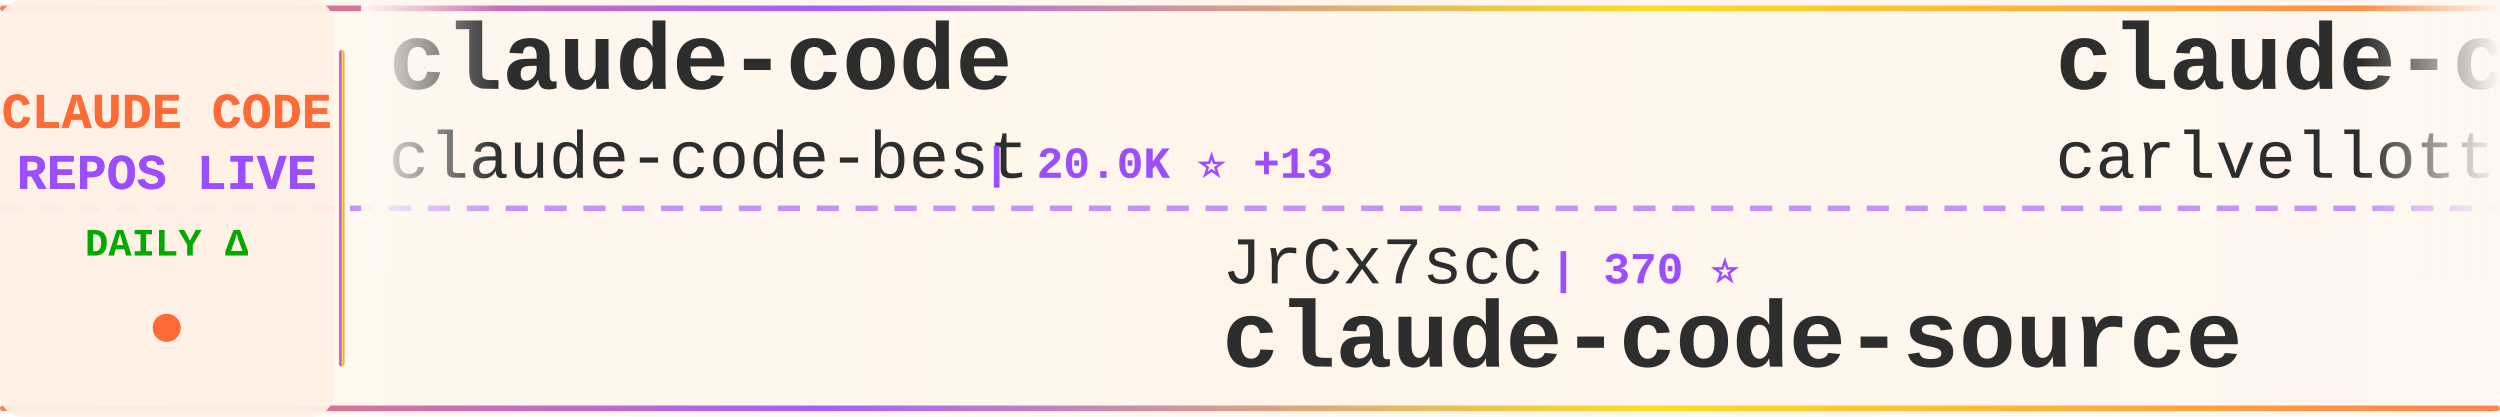
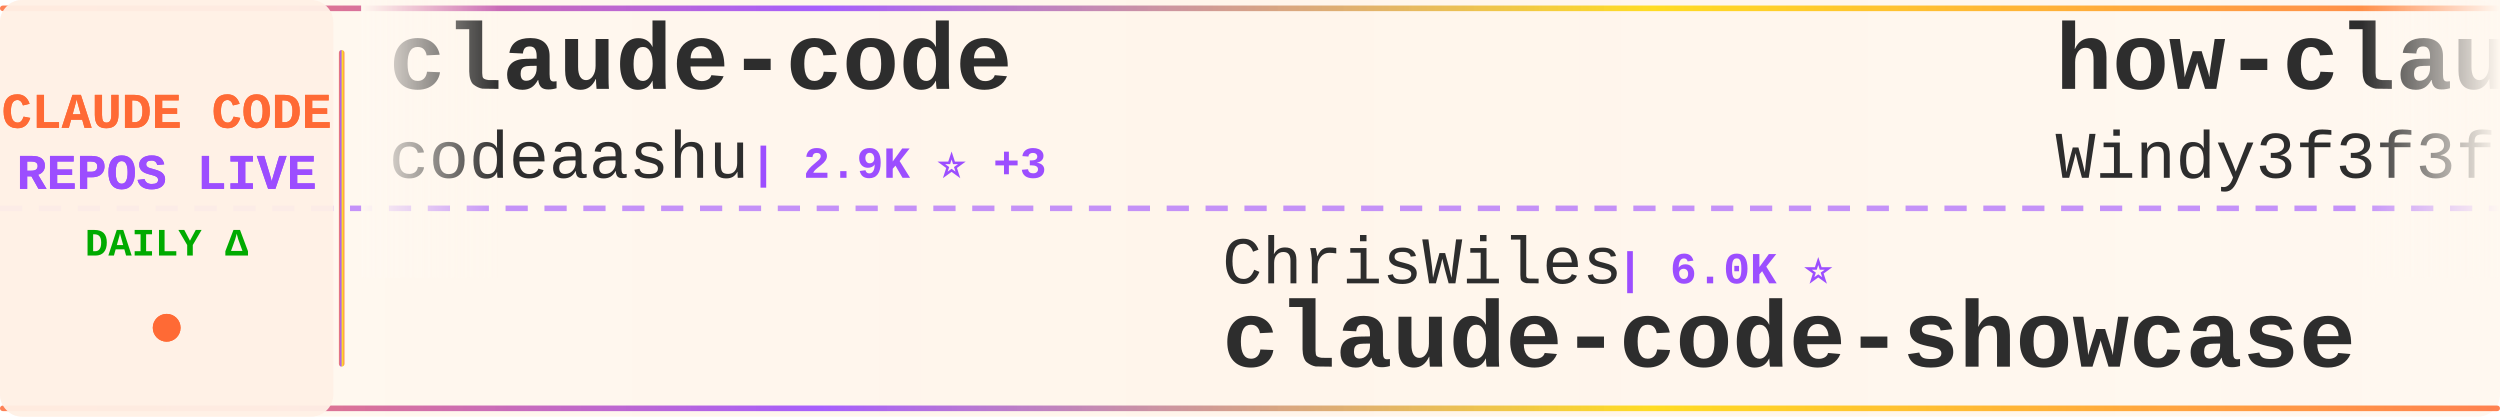
<svg xmlns="http://www.w3.org/2000/svg" width="900" height="150">
  <defs>
    <linearGradient id="tickerBg" x1="0%" y1="0%" x2="100%" y2="0%">
      <stop offset="0%" style="stop-color:#fff8f0;stop-opacity:0.98" />
      <stop offset="50%" style="stop-color:#fff5eb;stop-opacity:1" />
      <stop offset="100%" style="stop-color:#fff8f0;stop-opacity:0.98" />
    </linearGradient>
    <linearGradient id="borderGrad" x1="0%" y1="0%" x2="100%" y2="0%">
      <stop offset="0%" style="stop-color:#FF6B35;stop-opacity:0.85">
        <animate attributeName="stop-opacity" values="0.85;1;0.85" dur="2s" repeatCount="indefinite" />
      </stop>
      <stop offset="33%" style="stop-color:#9C4EFF;stop-opacity:0.9">
        <animate attributeName="stop-opacity" values="0.9;1;0.9" dur="2.2s" repeatCount="indefinite" />
      </stop>
      <stop offset="66%" style="stop-color:#FFD700;stop-opacity:0.85">
        <animate attributeName="stop-opacity" values="0.85;1;0.85" dur="1.8s" repeatCount="indefinite" />
      </stop>
      <stop offset="100%" style="stop-color:#FF6B35;stop-opacity:0.85">
        <animate attributeName="stop-opacity" values="0.85;1;0.85" dur="2s" repeatCount="indefinite" />
      </stop>
    </linearGradient>
    <filter id="textGlow">
      <feGaussianBlur stdDeviation="0.15" result="coloredBlur" />
      <feMerge>
        <feMergeNode in="coloredBlur" />
        <feMergeNode in="SourceGraphic" />
      </feMerge>
    </filter>
    <filter id="metricGlow">
      <feGaussianBlur stdDeviation="0.2" result="coloredBlur" />
      <feMerge>
        <feMergeNode in="coloredBlur" />
        <feMergeNode in="SourceGraphic" />
      </feMerge>
    </filter>
    <linearGradient id="leftFade" x1="0%" y1="0%" x2="100%" y2="0%">
      <stop offset="0%" style="stop-color:#fff8f0;stop-opacity:1" />
      <stop offset="100%" style="stop-color:#fff8f0;stop-opacity:0" />
    </linearGradient>
    <linearGradient id="rightFade" x1="0%" y1="0%" x2="100%" y2="0%">
      <stop offset="0%" style="stop-color:#fff8f0;stop-opacity:0" />
      <stop offset="100%" style="stop-color:#fff8f0;stop-opacity:1" />
    </linearGradient>
  </defs>
  <rect width="900" height="150" fill="url(#tickerBg)" rx="8" />
  <rect x="0" y="2" width="900" height="2" fill="url(#borderGrad)" rx="1" />
  <rect x="0" y="146" width="900" height="2" fill="url(#borderGrad)" rx="1" />
  <line x1="0" y1="75" x2="900" y2="75" stroke="#9C4EFF" stroke-width="2" stroke-dasharray="8 6" opacity="0.6" />
  <rect x="0" y="0" width="120" height="150" fill="#fff0e6" opacity="0.95" rx="8" />
  <text x="60" y="46" font-family="'Courier New', monospace" font-size="18" font-weight="bold" fill="#FF6B35" text-anchor="middle" filter="url(#textGlow)">
    CLAUDE CODE
  </text>
  <text x="60" y="68" font-family="'Courier New', monospace" font-size="18" font-weight="bold" fill="#9C4EFF" text-anchor="middle" filter="url(#textGlow)">
    REPOS LIVE
  </text>
  <text x="60" y="92" font-family="'Courier New', monospace" font-size="14" font-weight="bold" fill="#00aa00" text-anchor="middle">
    DAILY Δ
  </text>
  <circle cx="60" cy="118" r="5" fill="#FF6B35" filter="url(#metricGlow)">
    <animate attributeName="r" values="4;6;4" dur="1.5s" repeatCount="indefinite" />
    <animate attributeName="opacity" values="0.6;1;0.6" dur="1.5s" repeatCount="indefinite" />
  </circle>
  <rect x="122" y="18" width="2" height="114" fill="url(#borderGrad)" rx="1" />
  <clipPath id="tickerClip">
    <rect x="130" y="0" width="770" height="150" />
  </clipPath>
  <g clip-path="url(#tickerClip)">
    <g id="tickerItems">
      <animateTransform attributeName="transform" attributeType="XML" type="translate" from="0 0" to="-3000 0" dur="54s" repeatCount="indefinite" />
      <g transform="translate(0, 0)">
        <text x="140" y="32" font-family="'Courier New', monospace" font-size="34" font-weight="bold" fill="#2d2d2d">claude-code</text>
-         <text x="140" y="64" font-family="'Courier New', monospace" font-size="24" font-weight="normal" fill="#2d2d2d" opacity="1.0">claude-code-best</text>
-         <text x="354" y="64" font-family="'Courier New', monospace" font-size="16" font-weight="bold" fill="#9C4EFF"> | 20.0K ⭐ +13</text>
+         <text x="140" y="64" font-family="'Courier New', monospace" font-size="24" font-weight="normal" fill="#2d2d2d" opacity="1.0">codeaashu</text>
+         <text x="270" y="64" font-family="'Courier New', monospace" font-size="16" font-weight="bold" fill="#9C4EFF"> | 2.9K ⭐ +3</text>
      </g>
      <g transform="translate(300, 0)">
-         <text x="140" y="102" font-family="'Courier New', monospace" font-size="24" font-weight="normal" fill="#2d2d2d" opacity="1.0">JrCx7scC</text>
-         <text x="258" y="102" font-family="'Courier New', monospace" font-size="16" font-weight="bold" fill="#9C4EFF"> | 370 ⭐</text>
-         <text x="140" y="132" font-family="'Courier New', monospace" font-size="34" font-weight="bold" fill="#2d2d2d">claude-code-source</text>
+         <text x="140" y="102" font-family="'Courier New', monospace" font-size="24" font-weight="normal" fill="#2d2d2d" opacity="1.0">ChrisWiles</text>
+         <text x="282" y="102" font-family="'Courier New', monospace" font-size="16" font-weight="bold" fill="#9C4EFF"> | 6.0K ⭐</text>
+         <text x="140" y="132" font-family="'Courier New', monospace" font-size="34" font-weight="bold" fill="#2d2d2d">claude-code-showcase</text>
      </g>
      <g transform="translate(600, 0)">
-         <text x="140" y="32" font-family="'Courier New', monospace" font-size="34" font-weight="bold" fill="#2d2d2d">claude-code-pm-course</text>
-         <text x="140" y="64" font-family="'Courier New', monospace" font-size="24" font-weight="normal" fill="#2d2d2d" opacity="1.0">carlvellotti</text>
-         <text x="306" y="64" font-family="'Courier New', monospace" font-size="16" font-weight="bold" fill="#9C4EFF"> | 2.1K ⭐ +2</text>
+         <text x="140" y="32" font-family="'Courier New', monospace" font-size="34" font-weight="bold" fill="#2d2d2d">how-claude-code-works</text>
+         <text x="140" y="64" font-family="'Courier New', monospace" font-size="24" font-weight="normal" fill="#2d2d2d" opacity="1.0">Windy3f3f3f3f</text>
+         <text x="318" y="64" font-family="'Courier New', monospace" font-size="16" font-weight="bold" fill="#9C4EFF"> | 2.7K ⭐ +1</text>
      </g>
      <g transform="translate(900, 0)">
-         <text x="140" y="102" font-family="'Courier New', monospace" font-size="24" font-weight="normal" fill="#2d2d2d" opacity="1.0">https-deeplearning-ai</text>
-         <text x="414" y="102" font-family="'Courier New', monospace" font-size="16" font-weight="bold" fill="#9C4EFF"> | 528 ⭐</text>
-         <text x="140" y="132" font-family="'Courier New', monospace" font-size="34" font-weight="bold" fill="#2d2d2d">sc-claude-code-files</text>
+         <text x="140" y="102" font-family="'Courier New', monospace" font-size="24" font-weight="normal" fill="#2d2d2d" opacity="1.0">disler</text>
+         <text x="234" y="102" font-family="'Courier New', monospace" font-size="16" font-weight="bold" fill="#9C4EFF"> | 3.8K ⭐</text>
+         <text x="140" y="132" font-family="'Courier New', monospace" font-size="34" font-weight="bold" fill="#2d2d2d">claude-code-hooks-master...</text>
      </g>
      <g transform="translate(1200, 0)">
-         <text x="140" y="32" font-family="'Courier New', monospace" font-size="34" font-weight="bold" fill="#2d2d2d">claude-code-rev</text>
-         <text x="140" y="64" font-family="'Courier New', monospace" font-size="24" font-weight="normal" fill="#2d2d2d" opacity="1.0">oboard</text>
-         <text x="234" y="64" font-family="'Courier New', monospace" font-size="16" font-weight="bold" fill="#9C4EFF"> | 3.2K ⭐</text>
+         <text x="140" y="32" font-family="'Courier New', monospace" font-size="34" font-weight="bold" fill="#2d2d2d">claude-code-proxy</text>
+         <text x="140" y="64" font-family="'Courier New', monospace" font-size="24" font-weight="normal" fill="#2d2d2d" opacity="1.0">fuergaosi233</text>
+         <text x="306" y="64" font-family="'Courier New', monospace" font-size="16" font-weight="bold" fill="#9C4EFF"> | 2.7K ⭐</text>
      </g>
      <g transform="translate(1500, 0)">
-         <text x="140" y="102" font-family="'Courier New', monospace" font-size="24" font-weight="normal" fill="#2d2d2d" opacity="1.0">lorryjovens-hub</text>
-         <text x="342" y="102" font-family="'Courier New', monospace" font-size="16" font-weight="bold" fill="#9C4EFF"> | 1.6K ⭐ -1</text>
-         <text x="140" y="132" font-family="'Courier New', monospace" font-size="34" font-weight="bold" fill="#2d2d2d">claude-code-rust</text>
+         <text x="140" y="102" font-family="'Courier New', monospace" font-size="24" font-weight="normal" fill="#2d2d2d" opacity="1.0">anthropics</text>
+         <text x="282" y="102" font-family="'Courier New', monospace" font-size="16" font-weight="bold" fill="#9C4EFF"> | 880 ⭐</text>
+         <text x="140" y="132" font-family="'Courier New', monospace" font-size="34" font-weight="bold" fill="#2d2d2d">claude-code-base-action</text>
      </g>
      <g transform="translate(1800, 0)">
-         <text x="140" y="32" font-family="'Courier New', monospace" font-size="34" font-weight="bold" fill="#2d2d2d">ClaudeCode</text>
-         <text x="140" y="64" font-family="'Courier New', monospace" font-size="24" font-weight="normal" fill="#2d2d2d" opacity="1.0">guanshan</text>
-         <text x="258" y="64" font-family="'Courier New', monospace" font-size="16" font-weight="bold" fill="#9C4EFF"> | 60 ⭐</text>
+         <text x="140" y="32" font-family="'Courier New', monospace" font-size="34" font-weight="bold" fill="#2d2d2d">claude-code-source</text>
+         <text x="140" y="64" font-family="'Courier New', monospace" font-size="24" font-weight="normal" fill="#2d2d2d" opacity="1.0">hangsman</text>
+         <text x="258" y="64" font-family="'Courier New', monospace" font-size="16" font-weight="bold" fill="#9C4EFF"> | 786 ⭐</text>
      </g>
      <g transform="translate(2100, 0)">
-         <text x="140" y="102" font-family="'Courier New', monospace" font-size="24" font-weight="normal" fill="#2d2d2d" opacity="1.0">repowise-dev</text>
-         <text x="306" y="102" font-family="'Courier New', monospace" font-size="16" font-weight="bold" fill="#9C4EFF"> | 1.1K ⭐</text>
-         <text x="140" y="132" font-family="'Courier New', monospace" font-size="34" font-weight="bold" fill="#2d2d2d">claude-code-prompts</text>
+         <text x="140" y="102" font-family="'Courier New', monospace" font-size="24" font-weight="normal" fill="#2d2d2d" opacity="1.0">multica-ai</text>
+         <text x="282" y="102" font-family="'Courier New', monospace" font-size="16" font-weight="bold" fill="#9C4EFF"> | 176.8K ⭐ +139</text>
+         <text x="140" y="132" font-family="'Courier New', monospace" font-size="34" font-weight="bold" fill="#2d2d2d">andrej-karpathy-skills</text>
      </g>
      <g transform="translate(2400, 0)">
-         <text x="140" y="32" font-family="'Courier New', monospace" font-size="34" font-weight="bold" fill="#2d2d2d">ClaudeCodeAgents</text>
-         <text x="140" y="64" font-family="'Courier New', monospace" font-size="24" font-weight="normal" fill="#2d2d2d" opacity="1.0">darcyegb</text>
-         <text x="258" y="64" font-family="'Courier New', monospace" font-size="16" font-weight="bold" fill="#9C4EFF"> | 726 ⭐</text>
+         <text x="140" y="32" font-family="'Courier New', monospace" font-size="34" font-weight="bold" fill="#2d2d2d">claude-code-ultimate-gui...</text>
+         <text x="140" y="64" font-family="'Courier New', monospace" font-size="24" font-weight="normal" fill="#2d2d2d" opacity="1.0">FlorianBruniaux</text>
+         <text x="342" y="64" font-family="'Courier New', monospace" font-size="16" font-weight="bold" fill="#9C4EFF"> | 5.1K ⭐ +4</text>
      </g>
      <g transform="translate(2700, 0)">
-         <text x="140" y="102" font-family="'Courier New', monospace" font-size="24" font-weight="normal" fill="#2d2d2d" opacity="1.0">Windy3f3f3f3f</text>
-         <text x="318" y="102" font-family="'Courier New', monospace" font-size="16" font-weight="bold" fill="#9C4EFF"> | 1.4K ⭐ +6</text>
-         <text x="140" y="132" font-family="'Courier New', monospace" font-size="34" font-weight="bold" fill="#2d2d2d">claude-code-from-scratch</text>
+         <text x="140" y="102" font-family="'Courier New', monospace" font-size="24" font-weight="normal" fill="#2d2d2d" opacity="1.0">Piebald-AI</text>
+         <text x="282" y="102" font-family="'Courier New', monospace" font-size="16" font-weight="bold" fill="#9C4EFF"> | 11.1K ⭐ +12</text>
+         <text x="140" y="132" font-family="'Courier New', monospace" font-size="34" font-weight="bold" fill="#2d2d2d">claude-code-system-promp...</text>
      </g>
      <g transform="translate(3000, 0)">
        <text x="140" y="32" font-family="'Courier New', monospace" font-size="34" font-weight="bold" fill="#2d2d2d">claude-code</text>
-         <text x="140" y="64" font-family="'Courier New', monospace" font-size="24" font-weight="normal" fill="#2d2d2d" opacity="1.0">claude-code-best</text>
-         <text x="354" y="64" font-family="'Courier New', monospace" font-size="16" font-weight="bold" fill="#9C4EFF"> | 20.0K ⭐ +13</text>
+         <text x="140" y="64" font-family="'Courier New', monospace" font-size="24" font-weight="normal" fill="#2d2d2d" opacity="1.0">codeaashu</text>
+         <text x="270" y="64" font-family="'Courier New', monospace" font-size="16" font-weight="bold" fill="#9C4EFF"> | 2.9K ⭐ +3</text>
      </g>
      <g transform="translate(3300, 0)">
-         <text x="140" y="102" font-family="'Courier New', monospace" font-size="24" font-weight="normal" fill="#2d2d2d" opacity="1.0">JrCx7scC</text>
-         <text x="258" y="102" font-family="'Courier New', monospace" font-size="16" font-weight="bold" fill="#9C4EFF"> | 370 ⭐</text>
-         <text x="140" y="132" font-family="'Courier New', monospace" font-size="34" font-weight="bold" fill="#2d2d2d">claude-code-source</text>
+         <text x="140" y="102" font-family="'Courier New', monospace" font-size="24" font-weight="normal" fill="#2d2d2d" opacity="1.0">ChrisWiles</text>
+         <text x="282" y="102" font-family="'Courier New', monospace" font-size="16" font-weight="bold" fill="#9C4EFF"> | 6.0K ⭐</text>
+         <text x="140" y="132" font-family="'Courier New', monospace" font-size="34" font-weight="bold" fill="#2d2d2d">claude-code-showcase</text>
      </g>
      <g transform="translate(3600, 0)">
-         <text x="140" y="32" font-family="'Courier New', monospace" font-size="34" font-weight="bold" fill="#2d2d2d">claude-code-pm-course</text>
-         <text x="140" y="64" font-family="'Courier New', monospace" font-size="24" font-weight="normal" fill="#2d2d2d" opacity="1.0">carlvellotti</text>
-         <text x="306" y="64" font-family="'Courier New', monospace" font-size="16" font-weight="bold" fill="#9C4EFF"> | 2.1K ⭐ +2</text>
+         <text x="140" y="32" font-family="'Courier New', monospace" font-size="34" font-weight="bold" fill="#2d2d2d">how-claude-code-works</text>
+         <text x="140" y="64" font-family="'Courier New', monospace" font-size="24" font-weight="normal" fill="#2d2d2d" opacity="1.0">Windy3f3f3f3f</text>
+         <text x="318" y="64" font-family="'Courier New', monospace" font-size="16" font-weight="bold" fill="#9C4EFF"> | 2.7K ⭐ +1</text>
      </g>
      <g transform="translate(3900, 0)">
-         <text x="140" y="102" font-family="'Courier New', monospace" font-size="24" font-weight="normal" fill="#2d2d2d" opacity="1.0">https-deeplearning-ai</text>
-         <text x="414" y="102" font-family="'Courier New', monospace" font-size="16" font-weight="bold" fill="#9C4EFF"> | 528 ⭐</text>
-         <text x="140" y="132" font-family="'Courier New', monospace" font-size="34" font-weight="bold" fill="#2d2d2d">sc-claude-code-files</text>
+         <text x="140" y="102" font-family="'Courier New', monospace" font-size="24" font-weight="normal" fill="#2d2d2d" opacity="1.0">disler</text>
+         <text x="234" y="102" font-family="'Courier New', monospace" font-size="16" font-weight="bold" fill="#9C4EFF"> | 3.8K ⭐</text>
+         <text x="140" y="132" font-family="'Courier New', monospace" font-size="34" font-weight="bold" fill="#2d2d2d">claude-code-hooks-master...</text>
      </g>
    </g>
  </g>
  <rect x="130" y="0" width="50" height="100" fill="url(#leftFade)" />
  <rect x="850" y="0" width="50" height="100" fill="url(#rightFade)" />
</svg>
